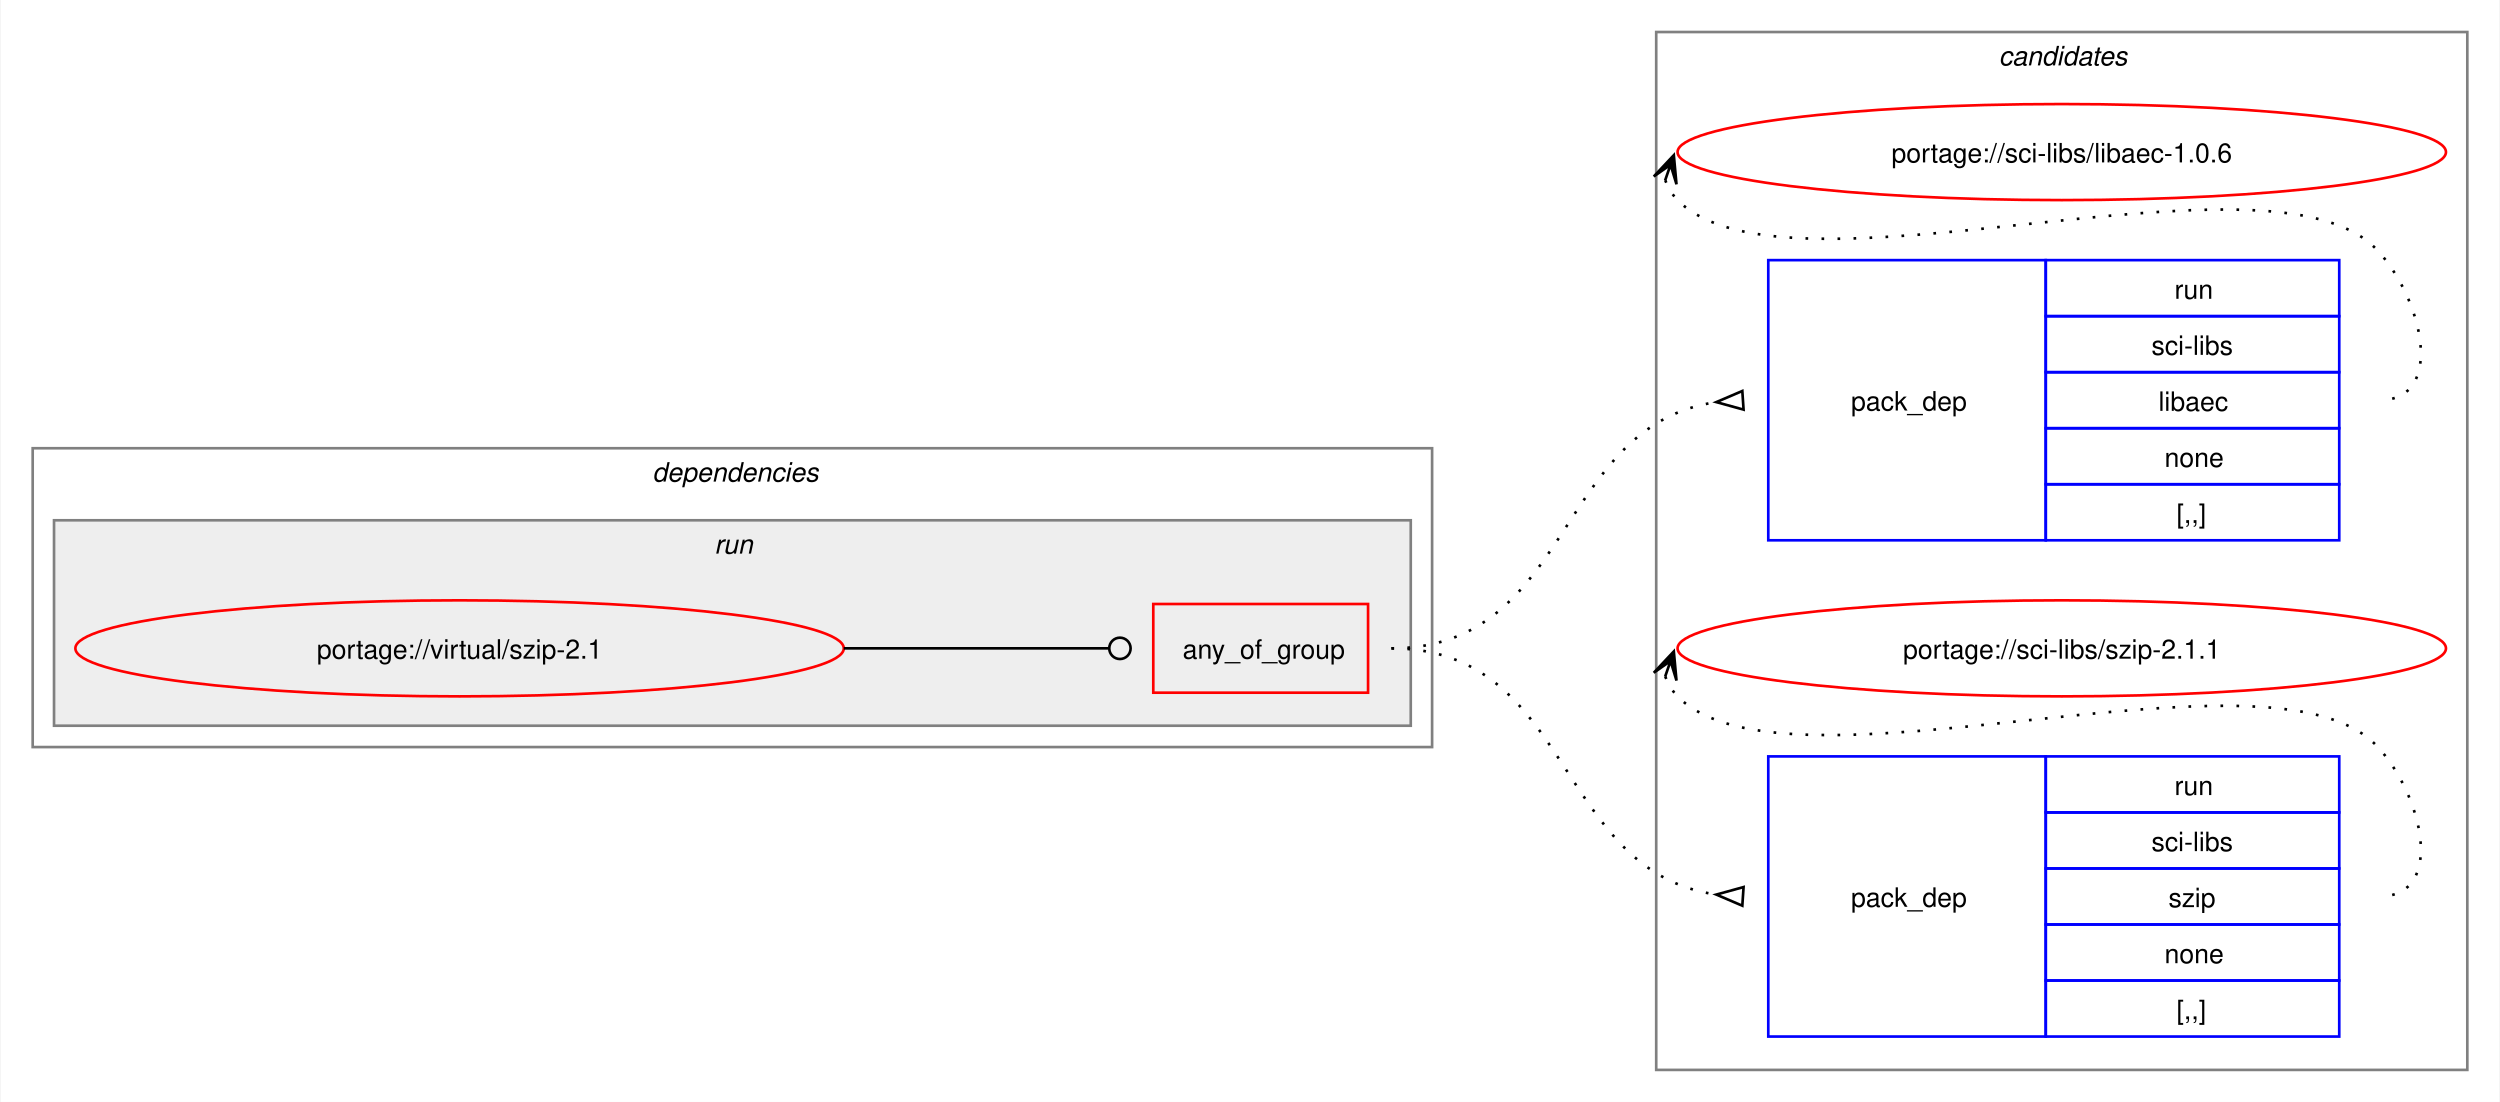
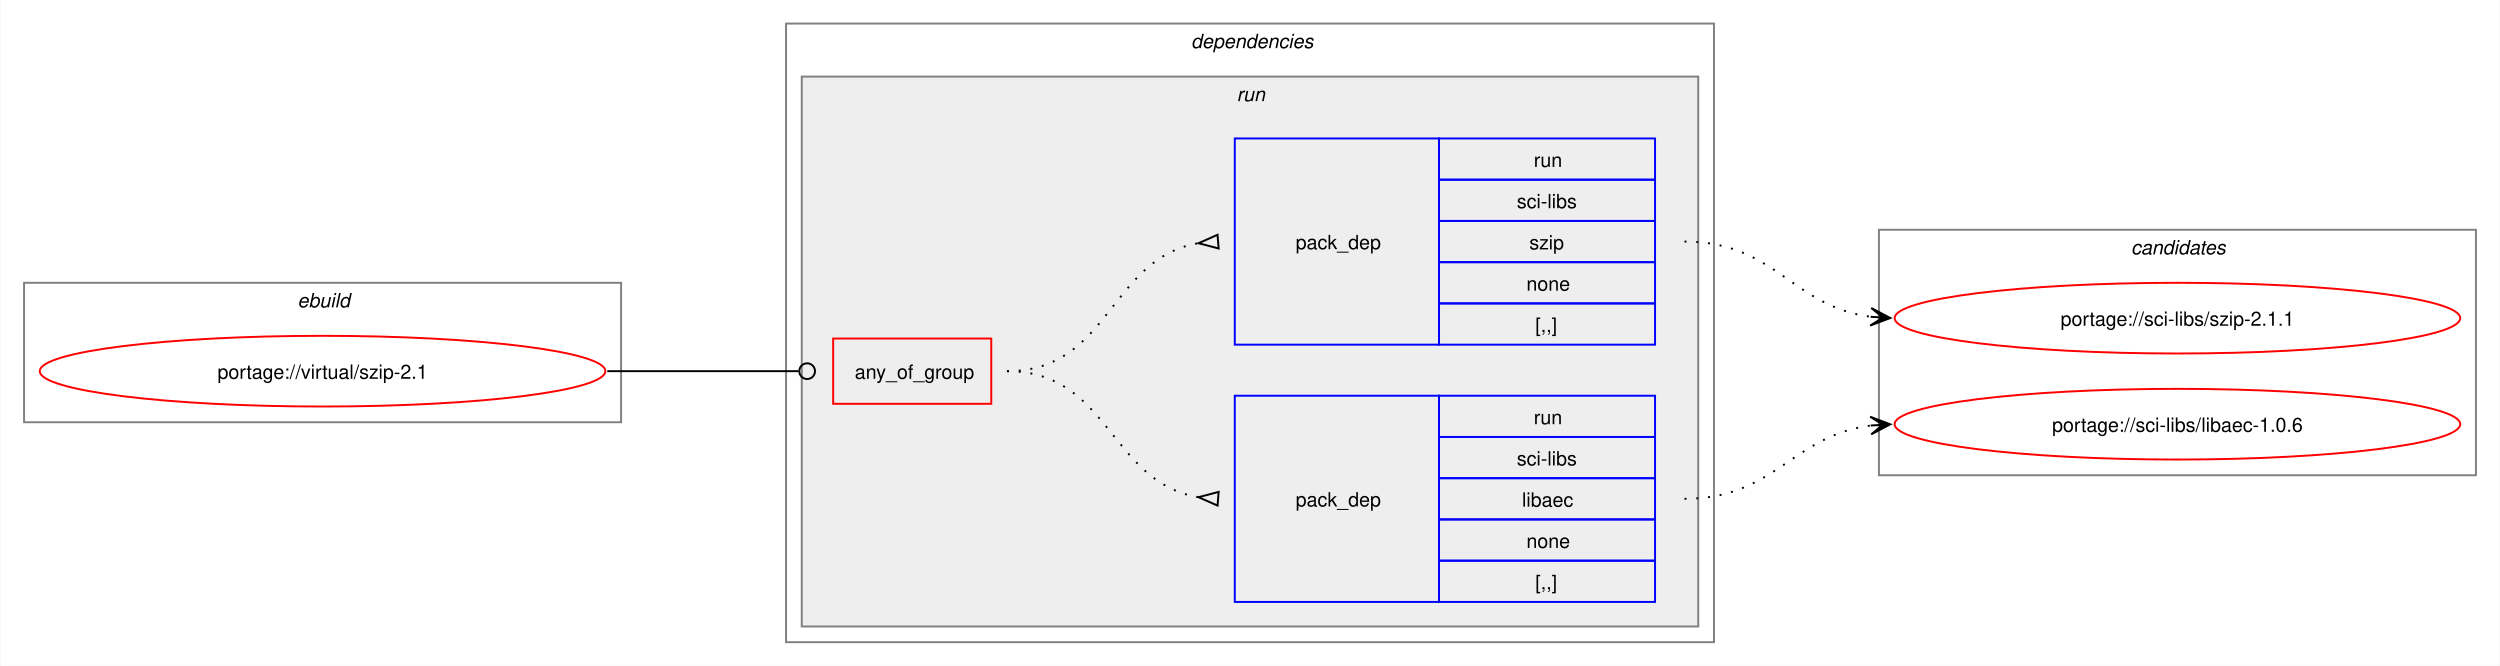
- <svg xmlns="http://www.w3.org/2000/svg" xmlns:xlink="http://www.w3.org/1999/xlink" width="937pt" height="413pt" viewBox="0.00 0.00 936.50 413.00">
-   <g id="graph0" class="graph" transform="scale(1 1) rotate(0) translate(4 409)">
-     <polygon fill="white" stroke="none" points="-4,4 -4,-409 932.5,-409 932.5,4 -4,4" />
-     <g id="clust9" class="cluster">
-       <polygon fill="none" stroke="gray" points="616.5,-8 616.5,-397 920.5,-397 920.5,-8 616.5,-8" />
-       <text text-anchor="start" x="744.88" y="-384.5" font-family="Helvetica,sans-Serif" font-style="italic" font-size="10.00">candidates</text>
+ <svg xmlns="http://www.w3.org/2000/svg" xmlns:xlink="http://www.w3.org/1999/xlink" width="1273pt" height="339pt" viewBox="0.00 0.00 1272.50 339.00">
+   <g id="graph0" class="graph" transform="scale(1 1) rotate(0) translate(4 335)">
+     <polygon fill="white" stroke="none" points="-4,4 -4,-335 1268.5,-335 1268.5,4 -4,4" />
+     <g id="clust1" class="cluster">
+       <polygon fill="none" stroke="gray" points="8,-120 8,-191 312,-191 312,-120 8,-120" />
+       <text text-anchor="start" x="147.25" y="-178.5" font-family="Helvetica,sans-Serif" font-style="italic" font-size="10.00">ebuild</text>
    </g>
    <g id="clust2" class="cluster">
-       <polygon fill="none" stroke="gray" points="8,-129 8,-241 532.5,-241 532.5,-129 8,-129" />
-       <text text-anchor="start" x="240.25" y="-228.5" font-family="Helvetica,sans-Serif" font-style="italic" font-size="10.00">dependencies</text>
+       <polygon fill="none" stroke="gray" points="396,-8 396,-323 868.5,-323 868.5,-8 396,-8" />
+       <text text-anchor="start" x="602.25" y="-310.5" font-family="Helvetica,sans-Serif" font-style="italic" font-size="10.00">dependencies</text>
    </g>
    <g id="clust5" class="cluster">
-       <polygon fill="#eeeeee" stroke="gray" points="16,-137 16,-214 524.5,-214 524.5,-137 16,-137" />
-       <text text-anchor="start" x="263.5" y="-201.5" font-family="Helvetica,sans-Serif" font-style="italic" font-size="10.00">run</text>
+       <polygon fill="#eeeeee" stroke="gray" points="404,-16 404,-296 860.5,-296 860.5,-16 404,-16" />
+       <text text-anchor="start" x="625.5" y="-283.5" font-family="Helvetica,sans-Serif" font-style="italic" font-size="10.00">run</text>
+     </g>
+     <g id="clust9" class="cluster">
+       <polygon fill="none" stroke="gray" points="952.5,-93 952.5,-218 1256.5,-218 1256.5,-93 952.5,-93" />
+       <text text-anchor="start" x="1080.88" y="-205.5" font-family="Helvetica,sans-Serif" font-style="italic" font-size="10.00">candidates</text>
    </g>
    <g id="node1" class="node">
      <g id="a_node1">
        <a xlink:href="../virtual/szip-2.1.svg" xlink:title="portage://virtual/szip-2.1">
-           <ellipse fill="none" stroke="red" cx="168" cy="-166" rx="144" ry="18" />
-           <text text-anchor="middle" x="168" y="-162.12" font-family="Helvetica,sans-Serif" font-size="10.00">portage://virtual/szip-2.1</text>
+           <ellipse fill="none" stroke="red" cx="160" cy="-146" rx="144" ry="18" />
+           <text text-anchor="middle" x="160" y="-142.12" font-family="Helvetica,sans-Serif" font-size="10.00">portage://virtual/szip-2.1</text>
        </a>
      </g>
    </g>
    <g id="node2" class="node">
-       <polygon fill="none" stroke="red" points="428,-149.38 428,-182.62 508.5,-182.62 508.5,-149.38 428,-149.38" />
-       <text text-anchor="start" x="439" y="-162.12" font-family="Helvetica,sans-Serif" font-size="10.00">any_of_group</text>
+       <polygon fill="none" stroke="red" points="420,-129.38 420,-162.62 500.5,-162.62 500.5,-129.38 420,-129.38" />
+       <text text-anchor="start" x="431" y="-142.12" font-family="Helvetica,sans-Serif" font-size="10.00">any_of_group</text>
    </g>
    <g id="edge3" class="edge">
-       <path fill="none" stroke="black" d="M312,-166C356.91,-166 370.3,-166 411.15,-166" />
-       <ellipse fill="none" stroke="black" cx="415.5" cy="-166" rx="4" ry="4" />
+       <path fill="none" stroke="black" d="M305,-146C349.09,-146 362.3,-146 402.29,-146" />
+       <ellipse fill="none" stroke="black" cx="406.75" cy="-146" rx="4" ry="4" />
    </g>
    <g id="node3" class="node">
-       <polygon fill="none" stroke="blue" points="658.5,-206.5 658.5,-311.5 762.5,-311.5 762.5,-206.5 658.5,-206.5" />
-       <text text-anchor="start" x="689.5" y="-255.12" font-family="Helvetica,sans-Serif" font-size="10.00">pack_dep</text>
-       <polygon fill="none" stroke="blue" points="762.5,-290.5 762.5,-311.5 872.5,-311.5 872.5,-290.5 762.5,-290.5" />
-       <text text-anchor="start" x="810.75" y="-297" font-family="Helvetica,sans-Serif" font-size="10.00">run</text>
-       <polygon fill="none" stroke="blue" points="762.5,-269.5 762.5,-290.5 872.5,-290.5 872.5,-269.5 762.5,-269.5" />
-       <text text-anchor="start" x="802.12" y="-276" font-family="Helvetica,sans-Serif" font-size="10.00">sci-libs</text>
-       <polygon fill="none" stroke="blue" points="762.5,-248.5 762.5,-269.5 872.5,-269.5 872.5,-248.5 762.5,-248.5" />
-       <text text-anchor="start" x="804.75" y="-255" font-family="Helvetica,sans-Serif" font-size="10.00">libaec</text>
-       <polygon fill="none" stroke="blue" points="762.5,-227.5 762.5,-248.5 872.5,-248.5 872.5,-227.5 762.5,-227.5" />
-       <text text-anchor="start" x="807" y="-234" font-family="Helvetica,sans-Serif" font-size="10.00">none</text>
-       <polygon fill="none" stroke="blue" points="762.5,-206.5 762.5,-227.5 872.5,-227.5 872.5,-206.5 762.5,-206.5" />
-       <text text-anchor="start" x="811.5" y="-213" font-family="Helvetica,sans-Serif" font-size="10.00">[,,]</text>
+       <polygon fill="none" stroke="blue" points="624.5,-28.5 624.5,-133.5 728.5,-133.5 728.5,-28.5 624.5,-28.5" />
+       <text text-anchor="start" x="655.5" y="-77.12" font-family="Helvetica,sans-Serif" font-size="10.00">pack_dep</text>
+       <polygon fill="none" stroke="blue" points="728.5,-112.5 728.5,-133.5 838.5,-133.5 838.5,-112.5 728.5,-112.5" />
+       <text text-anchor="start" x="776.75" y="-119" font-family="Helvetica,sans-Serif" font-size="10.00">run</text>
+       <polygon fill="none" stroke="blue" points="728.5,-91.5 728.5,-112.5 838.5,-112.5 838.5,-91.5 728.5,-91.5" />
+       <text text-anchor="start" x="768.12" y="-98" font-family="Helvetica,sans-Serif" font-size="10.00">sci-libs</text>
+       <polygon fill="none" stroke="blue" points="728.5,-70.5 728.5,-91.5 838.5,-91.5 838.5,-70.5 728.5,-70.5" />
+       <text text-anchor="start" x="770.75" y="-77" font-family="Helvetica,sans-Serif" font-size="10.00">libaec</text>
+       <polygon fill="none" stroke="blue" points="728.5,-49.5 728.5,-70.5 838.5,-70.5 838.5,-49.5 728.5,-49.5" />
+       <text text-anchor="start" x="773" y="-56" font-family="Helvetica,sans-Serif" font-size="10.00">none</text>
+       <polygon fill="none" stroke="blue" points="728.5,-28.5 728.5,-49.5 838.5,-49.5 838.5,-28.5 728.5,-28.5" />
+       <text text-anchor="start" x="777.5" y="-35" font-family="Helvetica,sans-Serif" font-size="10.00">[,,]</text>
    </g>
    <g id="edge1" class="edge">
-       <path fill="none" stroke="black" stroke-dasharray="1,5" d="M517.25,-166C585.46,-166 578.59,-249.79 639.18,-258.3" />
-       <polygon fill="none" stroke="black" points="648.77,-262.46 639.02,-258.29 649.24,-255.47 648.77,-262.46" />
+       <path fill="none" stroke="black" stroke-dasharray="1,5" d="M508.5,-146C560.8,-146 560.75,-89.35 606.1,-81.82" />
+       <polygon fill="none" stroke="black" points="616.28,-84.53 606.03,-81.83 615.73,-77.55 616.28,-84.53" />
    </g>
    <g id="node4" class="node">
-       <polygon fill="none" stroke="blue" points="658.5,-20.5 658.5,-125.5 762.5,-125.5 762.5,-20.5 658.5,-20.5" />
-       <text text-anchor="start" x="689.5" y="-69.12" font-family="Helvetica,sans-Serif" font-size="10.00">pack_dep</text>
-       <polygon fill="none" stroke="blue" points="762.5,-104.5 762.5,-125.5 872.5,-125.5 872.5,-104.5 762.5,-104.5" />
-       <text text-anchor="start" x="810.75" y="-111" font-family="Helvetica,sans-Serif" font-size="10.00">run</text>
-       <polygon fill="none" stroke="blue" points="762.5,-83.5 762.5,-104.5 872.5,-104.5 872.5,-83.5 762.5,-83.5" />
-       <text text-anchor="start" x="802.12" y="-90" font-family="Helvetica,sans-Serif" font-size="10.00">sci-libs</text>
-       <polygon fill="none" stroke="blue" points="762.5,-62.5 762.5,-83.5 872.5,-83.5 872.5,-62.5 762.5,-62.5" />
-       <text text-anchor="start" x="808.5" y="-69" font-family="Helvetica,sans-Serif" font-size="10.00">szip</text>
-       <polygon fill="none" stroke="blue" points="762.5,-41.5 762.5,-62.5 872.5,-62.5 872.5,-41.5 762.5,-41.5" />
-       <text text-anchor="start" x="807" y="-48" font-family="Helvetica,sans-Serif" font-size="10.00">none</text>
-       <polygon fill="none" stroke="blue" points="762.5,-20.5 762.5,-41.5 872.5,-41.5 872.5,-20.5 762.5,-20.5" />
-       <text text-anchor="start" x="811.5" y="-27" font-family="Helvetica,sans-Serif" font-size="10.00">[,,]</text>
+       <polygon fill="none" stroke="blue" points="624.5,-159.5 624.5,-264.5 728.5,-264.5 728.5,-159.5 624.5,-159.5" />
+       <text text-anchor="start" x="655.5" y="-208.12" font-family="Helvetica,sans-Serif" font-size="10.00">pack_dep</text>
+       <polygon fill="none" stroke="blue" points="728.5,-243.5 728.5,-264.5 838.5,-264.5 838.5,-243.5 728.5,-243.5" />
+       <text text-anchor="start" x="776.75" y="-250" font-family="Helvetica,sans-Serif" font-size="10.00">run</text>
+       <polygon fill="none" stroke="blue" points="728.5,-222.5 728.5,-243.5 838.5,-243.5 838.5,-222.5 728.5,-222.5" />
+       <text text-anchor="start" x="768.12" y="-229" font-family="Helvetica,sans-Serif" font-size="10.00">sci-libs</text>
+       <polygon fill="none" stroke="blue" points="728.5,-201.5 728.5,-222.5 838.5,-222.5 838.5,-201.5 728.5,-201.5" />
+       <text text-anchor="start" x="774.5" y="-208" font-family="Helvetica,sans-Serif" font-size="10.00">szip</text>
+       <polygon fill="none" stroke="blue" points="728.5,-180.5 728.5,-201.5 838.5,-201.5 838.5,-180.5 728.5,-180.5" />
+       <text text-anchor="start" x="773" y="-187" font-family="Helvetica,sans-Serif" font-size="10.00">none</text>
+       <polygon fill="none" stroke="blue" points="728.5,-159.5 728.5,-180.5 838.5,-180.5 838.5,-159.5 728.5,-159.5" />
+       <text text-anchor="start" x="777.5" y="-166" font-family="Helvetica,sans-Serif" font-size="10.00">[,,]</text>
    </g>
    <g id="edge2" class="edge">
-       <path fill="none" stroke="black" stroke-dasharray="1,5" d="M517.25,-166C585.46,-166 578.59,-82.21 639.18,-73.7" />
-       <polygon fill="none" stroke="black" points="649.24,-76.53 639.02,-73.71 648.77,-69.54 649.24,-76.53" />
+       <path fill="none" stroke="black" stroke-dasharray="1,5" d="M508.5,-146C561.02,-146 560.58,-203.53 606.06,-211.17" />
+       <polygon fill="none" stroke="black" points="615.72,-215.45 606.03,-211.16 616.28,-208.47 615.72,-215.45" />
    </g>
    <g id="node5" class="node">
      <g id="a_node5">
        <a xlink:href="../sci-libs/libaec-1.0.6.svg" xlink:title="portage://sci-libs/libaec-1.0.6">
-           <ellipse fill="none" stroke="red" cx="768.5" cy="-352" rx="144" ry="18" />
-           <text text-anchor="middle" x="768.5" y="-348.12" font-family="Helvetica,sans-Serif" font-size="10.00">portage://sci-libs/libaec-1.0.6</text>
+           <ellipse fill="none" stroke="red" cx="1104.5" cy="-119" rx="144" ry="18" />
+           <text text-anchor="middle" x="1104.5" y="-115.12" font-family="Helvetica,sans-Serif" font-size="10.00">portage://sci-libs/libaec-1.0.6</text>
        </a>
      </g>
    </g>
    <g id="edge4" class="edge">
-       <path fill="none" stroke="black" stroke-dasharray="1,5" d="M619.87,-341.45C620.9,-338.7 622.57,-335.96 624.5,-334 665.46,-292.42 846.33,-357.85 886.5,-315.5 903.78,-297.28 912.62,-259 887.5,-259" />
-       <polygon fill="black" stroke="black" points="623.1,-350.85 615.59,-342.86 621.87,-347.27 619.84,-341.39 619.84,-341.39 619.84,-341.39 621.87,-347.27 624.1,-339.93 623.1,-350.85" />
+       <path fill="none" stroke="black" stroke-dasharray="1,5" d="M853.5,-81C899.64,-81 908.26,-113.29 948.54,-118.34" />
+       <polygon fill="black" stroke="black" points="958.28,-118.93 948.03,-122.82 954.51,-118.7 948.3,-118.33 948.3,-118.33 948.3,-118.33 954.51,-118.7 948.57,-113.83 958.28,-118.93" />
    </g>
    <g id="node6" class="node">
      <g id="a_node6">
        <a xlink:href="../sci-libs/szip-2.1.1.svg" xlink:title="portage://sci-libs/szip-2.1.1">
-           <ellipse fill="none" stroke="red" cx="768.5" cy="-166" rx="144" ry="18" />
-           <text text-anchor="middle" x="768.5" y="-162.12" font-family="Helvetica,sans-Serif" font-size="10.00">portage://sci-libs/szip-2.1.1</text>
+           <ellipse fill="none" stroke="red" cx="1104.5" cy="-173" rx="144" ry="18" />
+           <text text-anchor="middle" x="1104.5" y="-169.12" font-family="Helvetica,sans-Serif" font-size="10.00">portage://sci-libs/szip-2.1.1</text>
        </a>
      </g>
    </g>
    <g id="edge5" class="edge">
-       <path fill="none" stroke="black" stroke-dasharray="1,5" d="M619.87,-155.45C620.9,-152.7 622.57,-149.96 624.5,-148 665.46,-106.42 846.33,-171.85 886.5,-129.5 903.78,-111.28 912.62,-73 887.5,-73" />
-       <polygon fill="black" stroke="black" points="623.1,-164.85 615.59,-156.86 621.87,-161.27 619.84,-155.39 619.84,-155.39 619.84,-155.39 621.87,-161.27 624.1,-153.93 623.1,-164.85" />
+       <path fill="none" stroke="black" stroke-dasharray="1,5" d="M853.5,-212C899.78,-212 908.15,-178.86 948.51,-173.68" />
+       <polygon fill="black" stroke="black" points="958.28,-173.07 948.58,-178.18 954.51,-173.31 948.3,-173.69 948.3,-173.69 948.3,-173.69 954.51,-173.31 948.03,-169.2 958.28,-173.07" />
    </g>
  </g>
</svg>
